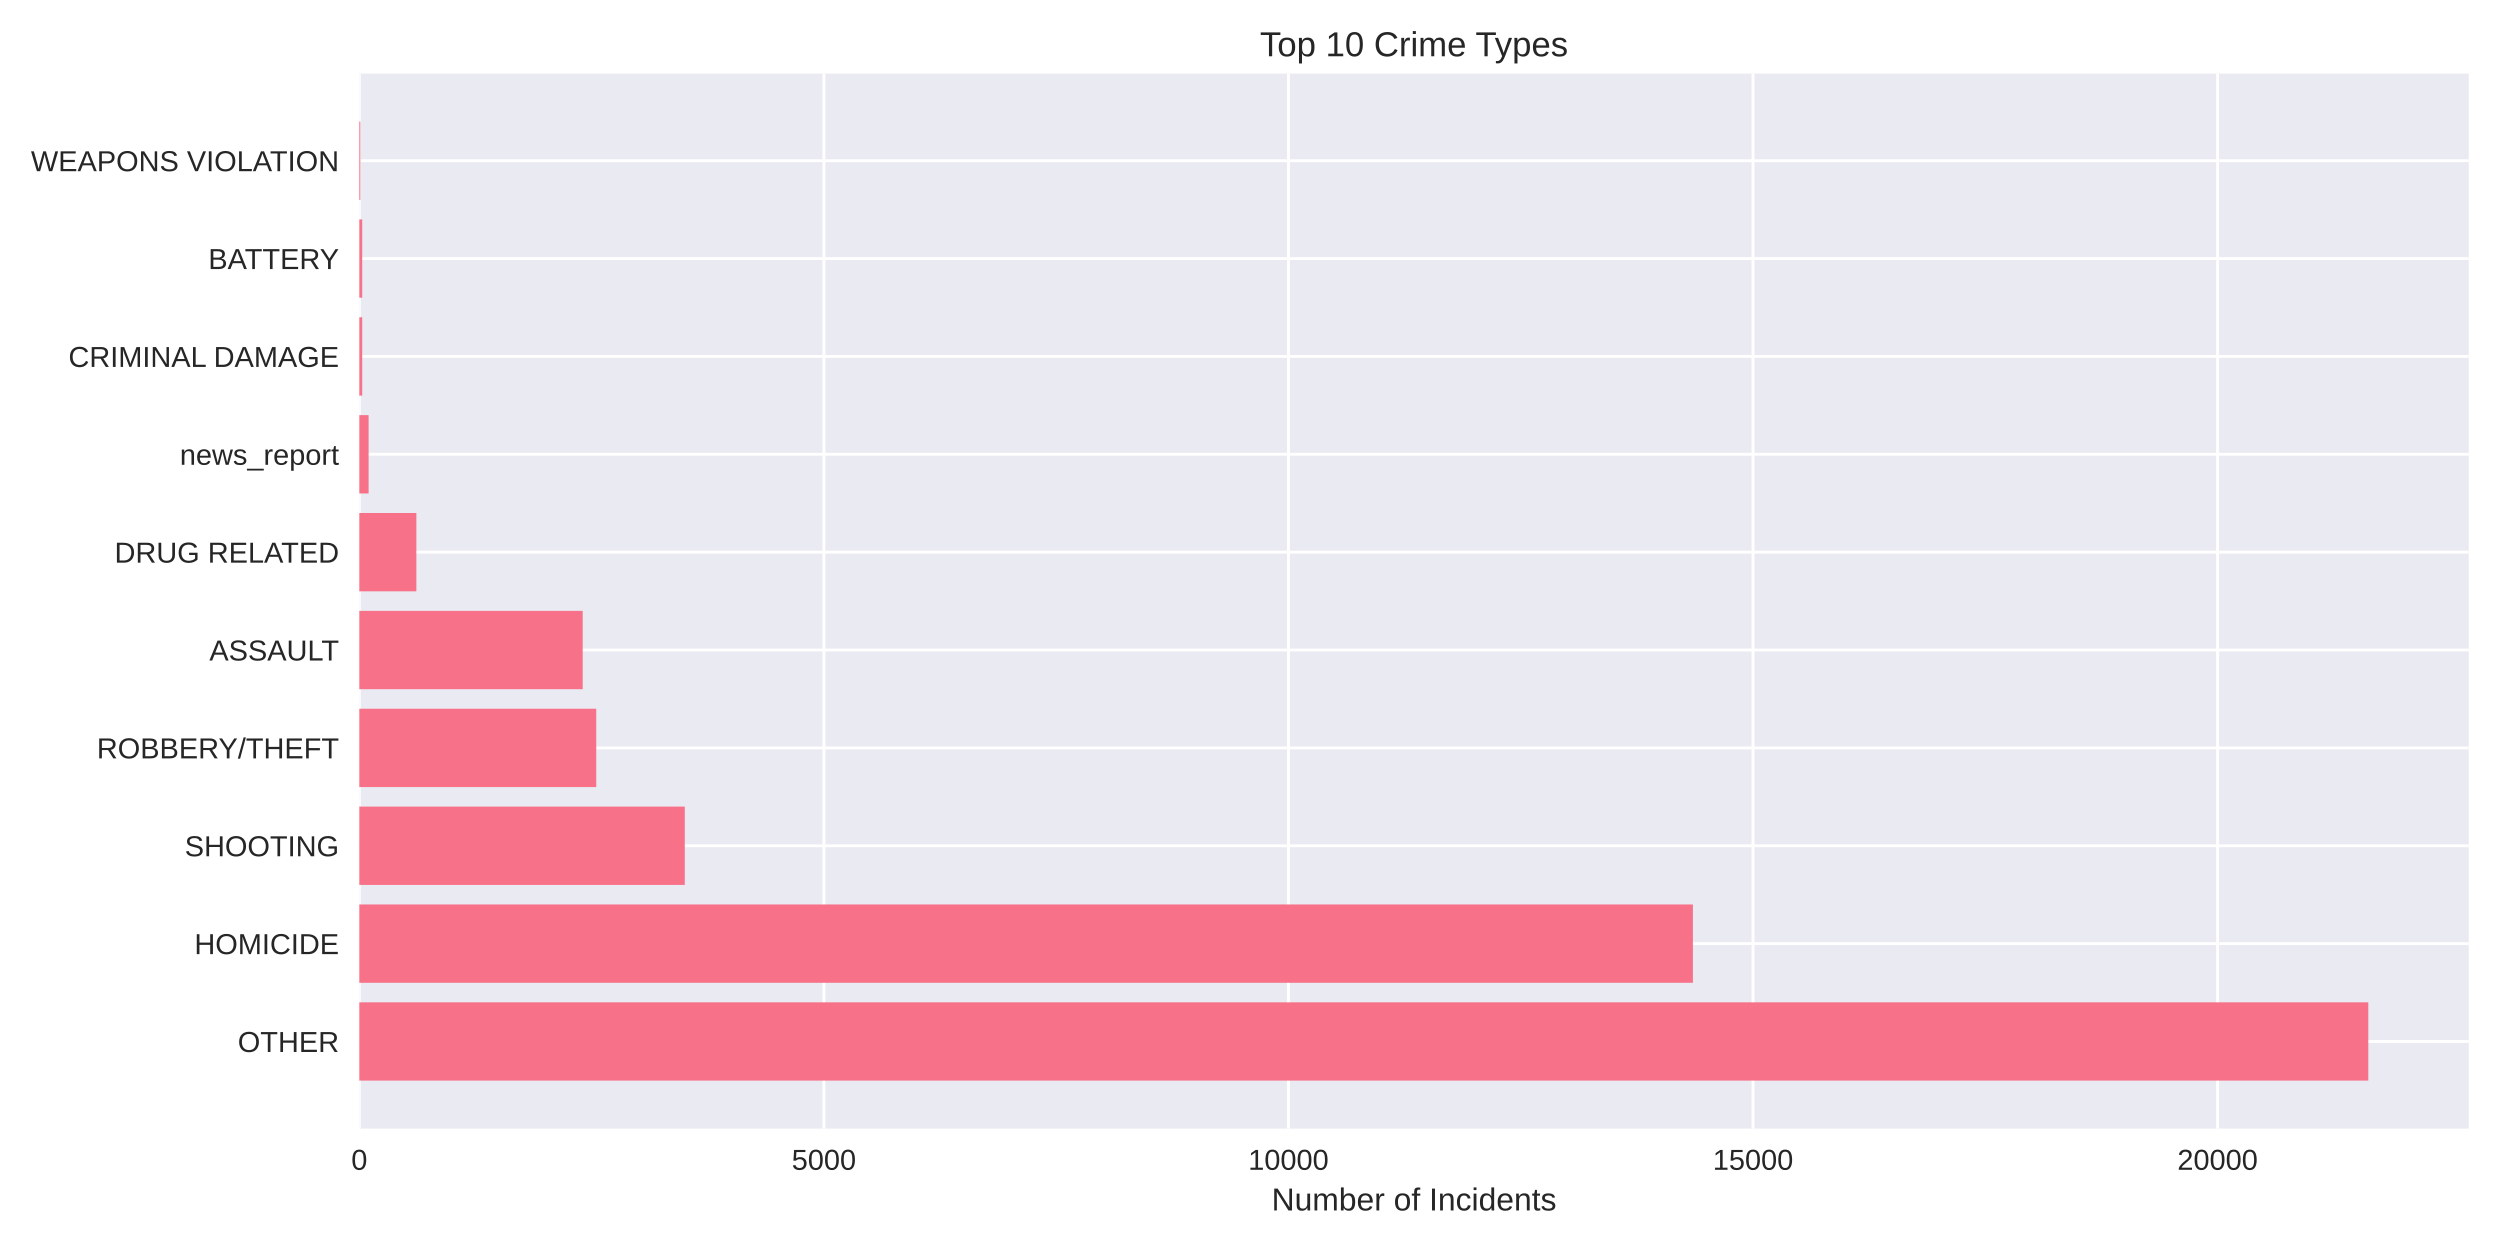
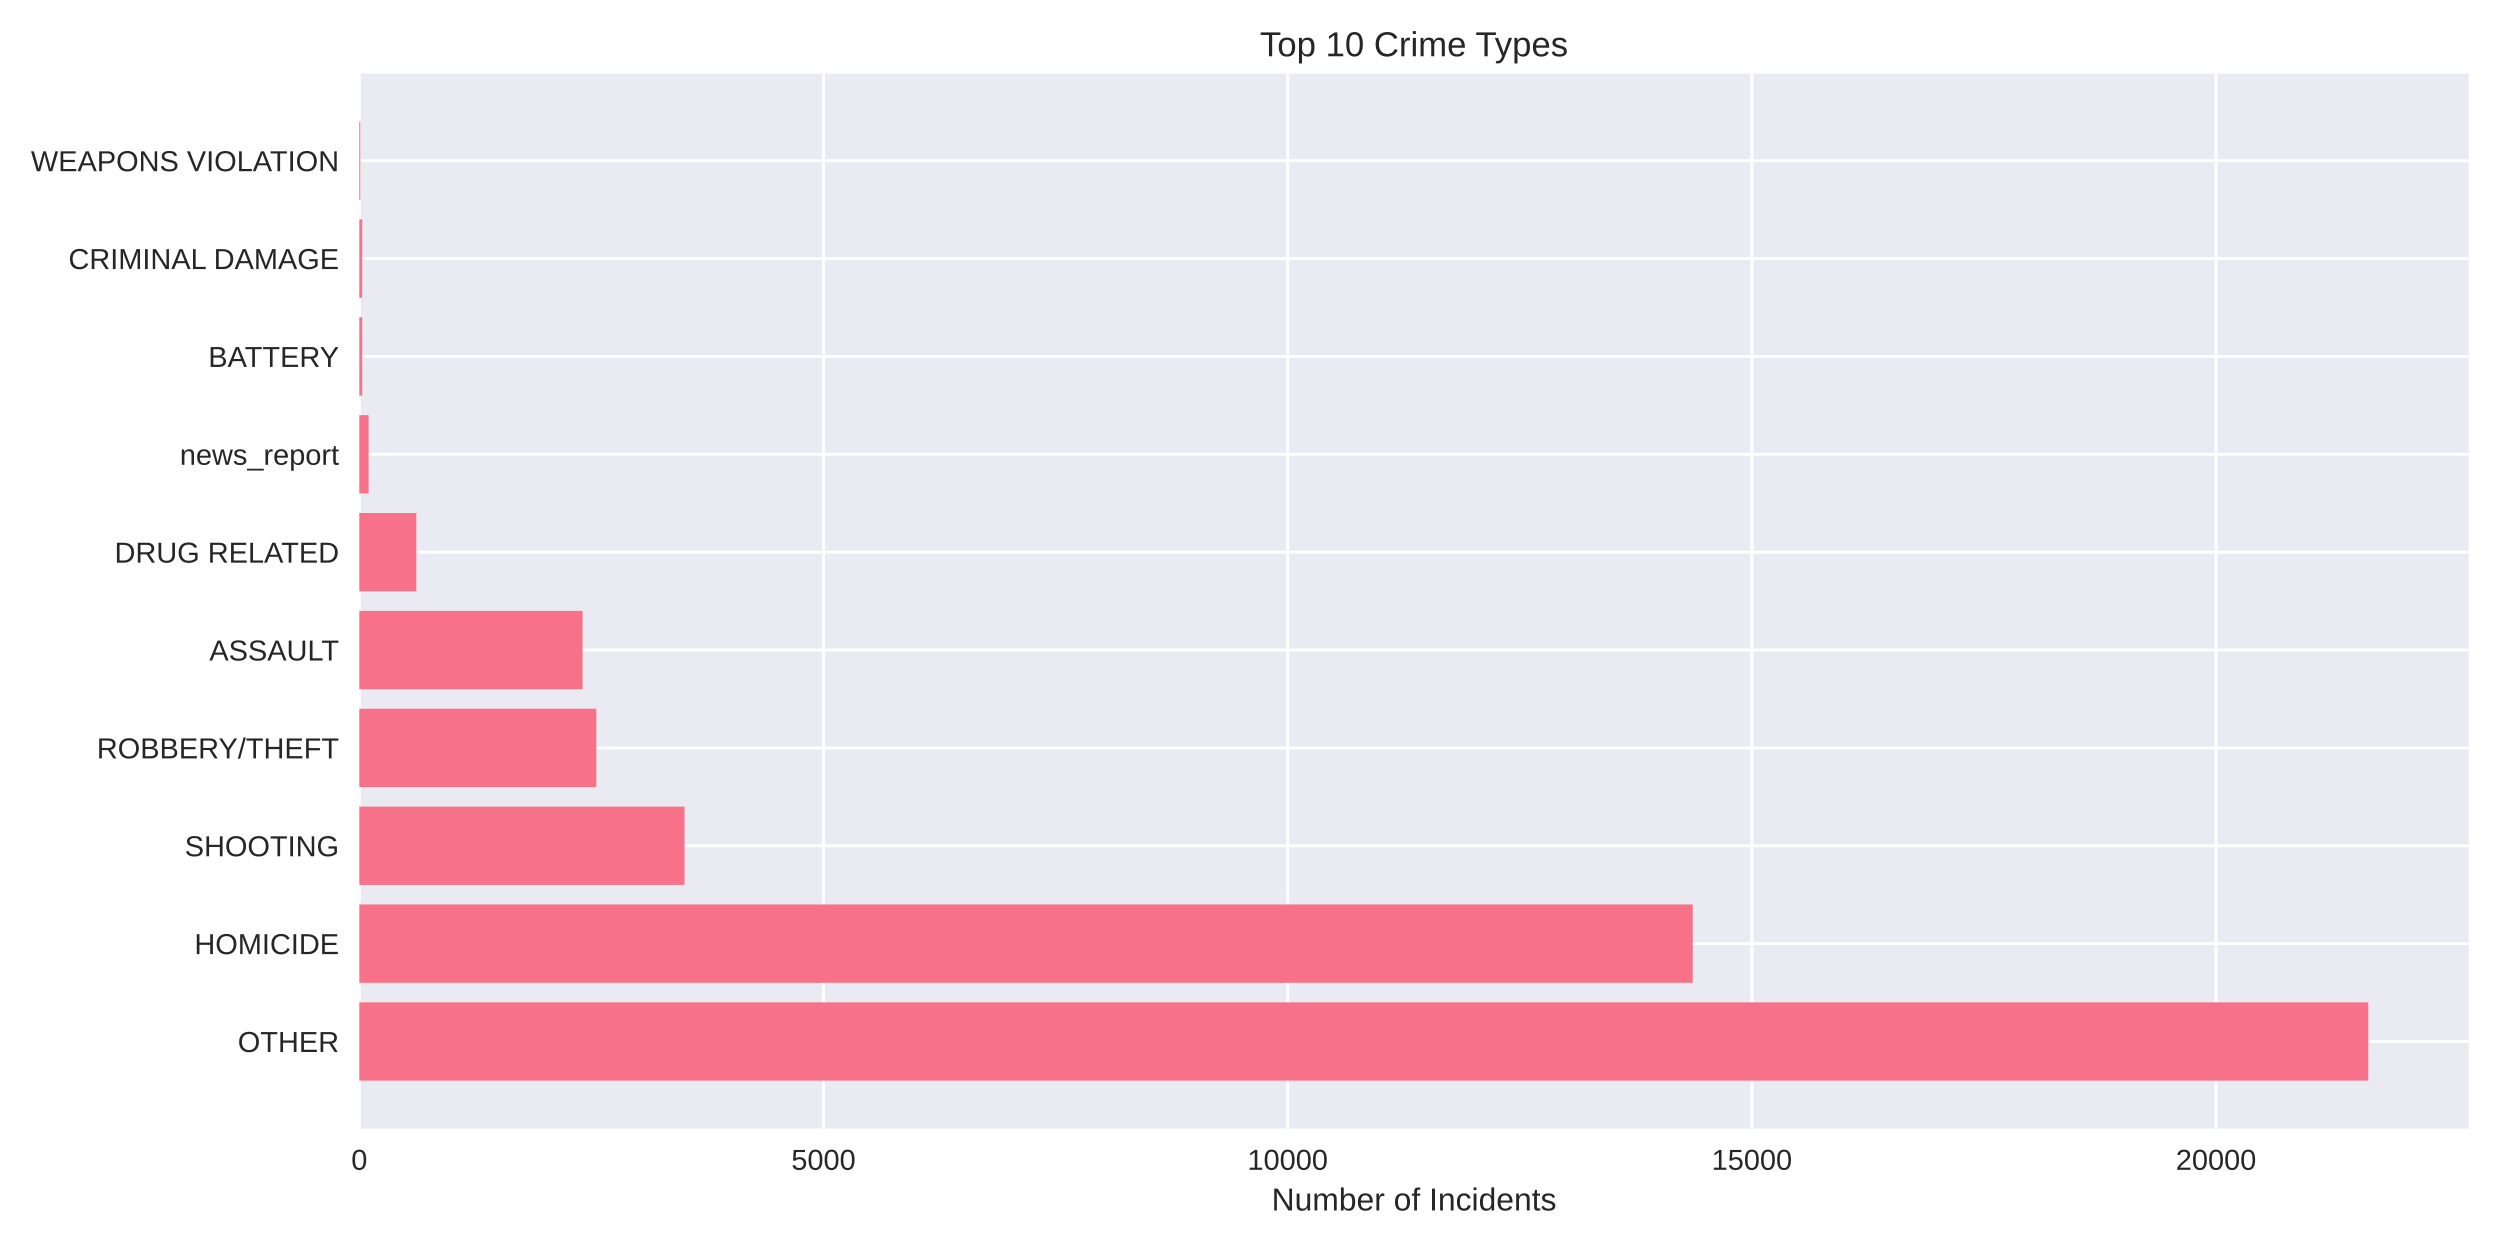
<svg xmlns="http://www.w3.org/2000/svg" width="864pt" height="432pt" viewBox="0 0 864 432" version="1.1">
  <defs>
    <style type="text/css">*{stroke-linejoin: round; stroke-linecap: butt}</style>
  </defs>
  <g id="figure_1">
    <g id="patch_1">
      <path d="M 0 432  L 864 432  L 864 0  L 0 0  z " style="fill: #ffffff" />
    </g>
    <g id="axes_1">
      <g id="patch_2">
        <path d="M 124.18 390.04  L 853.2 390.04  L 853.2 25.44  L 124.18 25.44  z " style="fill: #eaeaf2" />
      </g>
      <g id="matplotlib.axis_1">
        <g id="xtick_1">
          <g id="line2d_1">
-             <path d="M 124.18 390.04  L 124.18 25.44  " clip-path="url(#p9ce27f5ad4)" style="fill: none; stroke: #ffffff; stroke-linecap: round" />
+             <path d="M 124.18 390.04  L 124.18 25.44  " clip-path="url(#pcb5404295f)" style="fill: none; stroke: #ffffff; stroke-linecap: round" />
          </g>
          <g id="line2d_2" />
          <g id="text_1">
            <text style="fill: #262626; font: 10px 'Arial', 'Liberation Sans', 'DejaVu Sans', 'Bitstream Vera Sans', sans-serif; text-anchor: middle" x="124.18" y="404.287" transform="rotate(-0 124.18 404.2869)">0</text>
          </g>
        </g>
        <g id="xtick_2">
          <g id="line2d_3">
-             <path d="M 284.735 390.04  L 284.735 25.44  " clip-path="url(#p9ce27f5ad4)" style="fill: none; stroke: #ffffff; stroke-linecap: round" />
+             <path d="M 284.602 390.04  L 284.602 25.44  " clip-path="url(#pcb5404295f)" style="fill: none; stroke: #ffffff; stroke-linecap: round" />
          </g>
          <g id="line2d_4" />
          <g id="text_2">
-             <text style="fill: #262626; font: 10px 'Arial', 'Liberation Sans', 'DejaVu Sans', 'Bitstream Vera Sans', sans-serif; text-anchor: middle" x="284.735" y="404.287" transform="rotate(-0 284.7352 404.2869)">5000</text>
+             <text style="fill: #262626; font: 10px 'Arial', 'Liberation Sans', 'DejaVu Sans', 'Bitstream Vera Sans', sans-serif; text-anchor: middle" x="284.602" y="404.287" transform="rotate(-0 284.6016 404.2869)">5000</text>
          </g>
        </g>
        <g id="xtick_3">
          <g id="line2d_5">
-             <path d="M 445.29 390.04  L 445.29 25.44  " clip-path="url(#p9ce27f5ad4)" style="fill: none; stroke: #ffffff; stroke-linecap: round" />
+             <path d="M 445.023 390.04  L 445.023 25.44  " clip-path="url(#pcb5404295f)" style="fill: none; stroke: #ffffff; stroke-linecap: round" />
          </g>
          <g id="line2d_6" />
          <g id="text_3">
-             <text style="fill: #262626; font: 10px 'Arial', 'Liberation Sans', 'DejaVu Sans', 'Bitstream Vera Sans', sans-serif; text-anchor: middle" x="445.29" y="404.287" transform="rotate(-0 445.2903 404.2869)">10000</text>
+             <text style="fill: #262626; font: 10px 'Arial', 'Liberation Sans', 'DejaVu Sans', 'Bitstream Vera Sans', sans-serif; text-anchor: middle" x="445.023" y="404.287" transform="rotate(-0 445.0232 404.2869)">10000</text>
          </g>
        </g>
        <g id="xtick_4">
          <g id="line2d_7">
-             <path d="M 605.845 390.04  L 605.845 25.44  " clip-path="url(#p9ce27f5ad4)" style="fill: none; stroke: #ffffff; stroke-linecap: round" />
+             <path d="M 605.445 390.04  L 605.445 25.44  " clip-path="url(#pcb5404295f)" style="fill: none; stroke: #ffffff; stroke-linecap: round" />
          </g>
          <g id="line2d_8" />
          <g id="text_4">
-             <text style="fill: #262626; font: 10px 'Arial', 'Liberation Sans', 'DejaVu Sans', 'Bitstream Vera Sans', sans-serif; text-anchor: middle" x="605.845" y="404.287" transform="rotate(-0 605.8455 404.2869)">15000</text>
+             <text style="fill: #262626; font: 10px 'Arial', 'Liberation Sans', 'DejaVu Sans', 'Bitstream Vera Sans', sans-serif; text-anchor: middle" x="605.445" y="404.287" transform="rotate(-0 605.4449 404.2869)">15000</text>
          </g>
        </g>
        <g id="xtick_5">
          <g id="line2d_9">
-             <path d="M 766.401 390.04  L 766.401 25.44  " clip-path="url(#p9ce27f5ad4)" style="fill: none; stroke: #ffffff; stroke-linecap: round" />
+             <path d="M 765.866 390.04  L 765.866 25.44  " clip-path="url(#pcb5404295f)" style="fill: none; stroke: #ffffff; stroke-linecap: round" />
          </g>
          <g id="line2d_10" />
          <g id="text_5">
-             <text style="fill: #262626; font: 10px 'Arial', 'Liberation Sans', 'DejaVu Sans', 'Bitstream Vera Sans', sans-serif; text-anchor: middle" x="766.401" y="404.287" transform="rotate(-0 766.4007 404.2869)">20000</text>
+             <text style="fill: #262626; font: 10px 'Arial', 'Liberation Sans', 'DejaVu Sans', 'Bitstream Vera Sans', sans-serif; text-anchor: middle" x="765.866" y="404.287" transform="rotate(-0 765.8665 404.2869)">20000</text>
          </g>
        </g>
        <g id="text_6">
          <text style="fill: #262626; font: 11px 'Arial', 'Liberation Sans', 'DejaVu Sans', 'Bitstream Vera Sans', sans-serif; text-anchor: middle" x="488.69" y="418.333" transform="rotate(-0 488.69 418.3334)">Number of Incidents</text>
        </g>
      </g>
      <g id="matplotlib.axis_2">
        <g id="ytick_1">
          <g id="line2d_11">
-             <path d="M 124.18 359.939  L 853.2 359.939  " clip-path="url(#p9ce27f5ad4)" style="fill: none; stroke: #ffffff; stroke-linecap: round" />
+             <path d="M 124.18 359.939  L 853.2 359.939  " clip-path="url(#pcb5404295f)" style="fill: none; stroke: #ffffff; stroke-linecap: round" />
          </g>
          <g id="line2d_12" />
          <g id="text_7">
            <text style="fill: #262626; font: 10px 'Arial', 'Liberation Sans', 'DejaVu Sans', 'Bitstream Vera Sans', sans-serif; text-anchor: end" x="117.18" y="363.562" transform="rotate(-0 117.18 363.562)">OTHER</text>
          </g>
        </g>
        <g id="ytick_2">
          <g id="line2d_13">
-             <path d="M 124.18 326.117  L 853.2 326.117  " clip-path="url(#p9ce27f5ad4)" style="fill: none; stroke: #ffffff; stroke-linecap: round" />
+             <path d="M 124.18 326.117  L 853.2 326.117  " clip-path="url(#pcb5404295f)" style="fill: none; stroke: #ffffff; stroke-linecap: round" />
          </g>
          <g id="line2d_14" />
          <g id="text_8">
            <text style="fill: #262626; font: 10px 'Arial', 'Liberation Sans', 'DejaVu Sans', 'Bitstream Vera Sans', sans-serif; text-anchor: end" x="117.18" y="329.74" transform="rotate(-0 117.18 329.7401)">HOMICIDE</text>
          </g>
        </g>
        <g id="ytick_3">
          <g id="line2d_15">
-             <path d="M 124.18 292.295  L 853.2 292.295  " clip-path="url(#p9ce27f5ad4)" style="fill: none; stroke: #ffffff; stroke-linecap: round" />
+             <path d="M 124.18 292.295  L 853.2 292.295  " clip-path="url(#pcb5404295f)" style="fill: none; stroke: #ffffff; stroke-linecap: round" />
          </g>
          <g id="line2d_16" />
          <g id="text_9">
            <text style="fill: #262626; font: 10px 'Arial', 'Liberation Sans', 'DejaVu Sans', 'Bitstream Vera Sans', sans-serif; text-anchor: end" x="117.18" y="295.918" transform="rotate(-0 117.18 295.9182)">SHOOTING</text>
          </g>
        </g>
        <g id="ytick_4">
          <g id="line2d_17">
-             <path d="M 124.18 258.473  L 853.2 258.473  " clip-path="url(#p9ce27f5ad4)" style="fill: none; stroke: #ffffff; stroke-linecap: round" />
+             <path d="M 124.18 258.473  L 853.2 258.473  " clip-path="url(#pcb5404295f)" style="fill: none; stroke: #ffffff; stroke-linecap: round" />
          </g>
          <g id="line2d_18" />
          <g id="text_10">
            <text style="fill: #262626; font: 10px 'Arial', 'Liberation Sans', 'DejaVu Sans', 'Bitstream Vera Sans', sans-serif; text-anchor: end" x="117.18" y="262.096" transform="rotate(-0 117.18 262.0963)">ROBBERY/THEFT</text>
          </g>
        </g>
        <g id="ytick_5">
          <g id="line2d_19">
-             <path d="M 124.18 224.651  L 853.2 224.651  " clip-path="url(#p9ce27f5ad4)" style="fill: none; stroke: #ffffff; stroke-linecap: round" />
+             <path d="M 124.18 224.651  L 853.2 224.651  " clip-path="url(#pcb5404295f)" style="fill: none; stroke: #ffffff; stroke-linecap: round" />
          </g>
          <g id="line2d_20" />
          <g id="text_11">
            <text style="fill: #262626; font: 10px 'Arial', 'Liberation Sans', 'DejaVu Sans', 'Bitstream Vera Sans', sans-serif; text-anchor: end" x="117.18" y="228.274" transform="rotate(-0 117.18 228.2744)">ASSAULT</text>
          </g>
        </g>
        <g id="ytick_6">
          <g id="line2d_21">
-             <path d="M 124.18 190.829  L 853.2 190.829  " clip-path="url(#p9ce27f5ad4)" style="fill: none; stroke: #ffffff; stroke-linecap: round" />
+             <path d="M 124.18 190.829  L 853.2 190.829  " clip-path="url(#pcb5404295f)" style="fill: none; stroke: #ffffff; stroke-linecap: round" />
          </g>
          <g id="line2d_22" />
          <g id="text_12">
            <text style="fill: #262626; font: 10px 'Arial', 'Liberation Sans', 'DejaVu Sans', 'Bitstream Vera Sans', sans-serif; text-anchor: end" x="117.18" y="194.452" transform="rotate(-0 117.18 194.4525)">DRUG RELATED</text>
          </g>
        </g>
        <g id="ytick_7">
          <g id="line2d_23">
-             <path d="M 124.18 157.007  L 853.2 157.007  " clip-path="url(#p9ce27f5ad4)" style="fill: none; stroke: #ffffff; stroke-linecap: round" />
+             <path d="M 124.18 157.007  L 853.2 157.007  " clip-path="url(#pcb5404295f)" style="fill: none; stroke: #ffffff; stroke-linecap: round" />
          </g>
          <g id="line2d_24" />
          <g id="text_13">
            <text style="fill: #262626; font: 10px 'Arial', 'Liberation Sans', 'DejaVu Sans', 'Bitstream Vera Sans', sans-serif; text-anchor: end" x="117.18" y="160.631" transform="rotate(-0 117.18 160.6306)">news_report</text>
          </g>
        </g>
        <g id="ytick_8">
          <g id="line2d_25">
-             <path d="M 124.18 123.185  L 853.2 123.185  " clip-path="url(#p9ce27f5ad4)" style="fill: none; stroke: #ffffff; stroke-linecap: round" />
+             <path d="M 124.18 123.185  L 853.2 123.185  " clip-path="url(#pcb5404295f)" style="fill: none; stroke: #ffffff; stroke-linecap: round" />
          </g>
          <g id="line2d_26" />
          <g id="text_14">
-             <text style="fill: #262626; font: 10px 'Arial', 'Liberation Sans', 'DejaVu Sans', 'Bitstream Vera Sans', sans-serif; text-anchor: end" x="117.18" y="126.809" transform="rotate(-0 117.18 126.8087)">CRIMINAL DAMAGE</text>
+             <text style="fill: #262626; font: 10px 'Arial', 'Liberation Sans', 'DejaVu Sans', 'Bitstream Vera Sans', sans-serif; text-anchor: end" x="117.18" y="126.809" transform="rotate(-0 117.18 126.8087)">BATTERY</text>
          </g>
        </g>
        <g id="ytick_9">
          <g id="line2d_27">
-             <path d="M 124.18 89.363  L 853.2 89.363  " clip-path="url(#p9ce27f5ad4)" style="fill: none; stroke: #ffffff; stroke-linecap: round" />
+             <path d="M 124.18 89.363  L 853.2 89.363  " clip-path="url(#pcb5404295f)" style="fill: none; stroke: #ffffff; stroke-linecap: round" />
          </g>
          <g id="line2d_28" />
          <g id="text_15">
-             <text style="fill: #262626; font: 10px 'Arial', 'Liberation Sans', 'DejaVu Sans', 'Bitstream Vera Sans', sans-serif; text-anchor: end" x="117.18" y="92.987" transform="rotate(-0 117.18 92.98681)">BATTERY</text>
+             <text style="fill: #262626; font: 10px 'Arial', 'Liberation Sans', 'DejaVu Sans', 'Bitstream Vera Sans', sans-serif; text-anchor: end" x="117.18" y="92.987" transform="rotate(-0 117.18 92.98681)">CRIMINAL DAMAGE</text>
          </g>
        </g>
        <g id="ytick_10">
          <g id="line2d_29">
-             <path d="M 124.18 55.541  L 853.2 55.541  " clip-path="url(#p9ce27f5ad4)" style="fill: none; stroke: #ffffff; stroke-linecap: round" />
+             <path d="M 124.18 55.541  L 853.2 55.541  " clip-path="url(#pcb5404295f)" style="fill: none; stroke: #ffffff; stroke-linecap: round" />
          </g>
          <g id="line2d_30" />
          <g id="text_16">
            <text style="fill: #262626; font: 10px 'Arial', 'Liberation Sans', 'DejaVu Sans', 'Bitstream Vera Sans', sans-serif; text-anchor: end" x="117.18" y="59.165" transform="rotate(-0 117.18 59.16492)">WEAPONS VIOLATION</text>
          </g>
        </g>
      </g>
      <g id="patch_3">
-         <path d="M 124.18 373.467  L 818.485 373.467  L 818.485 346.41  L 124.18 346.41  z " clip-path="url(#p9ce27f5ad4)" style="fill: #f77189" />
+         <path d="M 124.18 373.467  L 818.485 373.467  L 818.485 346.41  L 124.18 346.41  z " clip-path="url(#pcb5404295f)" style="fill: #f77189" />
      </g>
      <g id="patch_4">
-         <path d="M 124.18 339.645  L 585.07 339.645  L 585.07 312.588  L 124.18 312.588  z " clip-path="url(#p9ce27f5ad4)" style="fill: #f77189" />
+         <path d="M 124.18 339.645  L 585.007 339.645  L 585.007 312.588  L 124.18 312.588  z " clip-path="url(#pcb5404295f)" style="fill: #f77189" />
      </g>
      <g id="patch_5">
-         <path d="M 124.18 305.823  L 236.665 305.823  L 236.665 278.766  L 124.18 278.766  z " clip-path="url(#p9ce27f5ad4)" style="fill: #f77189" />
+         <path d="M 124.18 305.823  L 236.571 305.823  L 236.571 278.766  L 124.18 278.766  z " clip-path="url(#pcb5404295f)" style="fill: #f77189" />
      </g>
      <g id="patch_6">
-         <path d="M 124.18 272.002  L 206.063 272.002  L 206.063 244.944  L 124.18 244.944  z " clip-path="url(#p9ce27f5ad4)" style="fill: #f77189" />
+         <path d="M 124.18 272.002  L 206.091 272.002  L 206.091 244.944  L 124.18 244.944  z " clip-path="url(#pcb5404295f)" style="fill: #f77189" />
      </g>
      <g id="patch_7">
-         <path d="M 124.18 238.18  L 201.375 238.18  L 201.375 211.122  L 124.18 211.122  z " clip-path="url(#p9ce27f5ad4)" style="fill: #f77189" />
+         <path d="M 124.18 238.18  L 201.343 238.18  L 201.343 211.122  L 124.18 211.122  z " clip-path="url(#pcb5404295f)" style="fill: #f77189" />
      </g>
      <g id="patch_8">
-         <path d="M 124.18 204.358  L 143.896 204.358  L 143.896 177.3  L 124.18 177.3  z " clip-path="url(#p9ce27f5ad4)" style="fill: #f77189" />
+         <path d="M 124.18 204.358  L 143.88 204.358  L 143.88 177.3  L 124.18 177.3  z " clip-path="url(#pcb5404295f)" style="fill: #f77189" />
      </g>
      <g id="patch_9">
-         <path d="M 124.18 170.536  L 127.391 170.536  L 127.391 143.478  L 124.18 143.478  z " clip-path="url(#p9ce27f5ad4)" style="fill: #f77189" />
+         <path d="M 124.18 170.536  L 127.388 170.536  L 127.388 143.478  L 124.18 143.478  z " clip-path="url(#pcb5404295f)" style="fill: #f77189" />
      </g>
      <g id="patch_10">
-         <path d="M 124.18 136.714  L 125.175 136.714  L 125.175 109.657  L 124.18 109.657  z " clip-path="url(#p9ce27f5ad4)" style="fill: #f77189" />
+         <path d="M 124.18 136.714  L 125.175 136.714  L 125.175 109.657  L 124.18 109.657  z " clip-path="url(#pcb5404295f)" style="fill: #f77189" />
      </g>
      <g id="patch_11">
-         <path d="M 124.18 102.892  L 125.175 102.892  L 125.175 75.835  L 124.18 75.835  z " clip-path="url(#p9ce27f5ad4)" style="fill: #f77189" />
+         <path d="M 124.18 102.892  L 125.175 102.892  L 125.175 75.835  L 124.18 75.835  z " clip-path="url(#pcb5404295f)" style="fill: #f77189" />
      </g>
      <g id="patch_12">
-         <path d="M 124.18 69.07  L 124.533 69.07  L 124.533 42.013  L 124.18 42.013  z " clip-path="url(#p9ce27f5ad4)" style="fill: #f77189" />
+         <path d="M 124.18 69.07  L 124.533 69.07  L 124.533 42.013  L 124.18 42.013  z " clip-path="url(#pcb5404295f)" style="fill: #f77189" />
      </g>
      <g id="patch_13">
        <path d="M 124.18 390.04  L 124.18 25.44  " style="fill: none" />
      </g>
      <g id="patch_14">
        <path d="M 853.2 390.04  L 853.2 25.44  " style="fill: none" />
      </g>
      <g id="patch_15">
        <path d="M 124.18 390.04  L 853.2 390.04  " style="fill: none" />
      </g>
      <g id="patch_16">
        <path d="M 124.18 25.44  L 853.2 25.44  " style="fill: none" />
      </g>
      <g id="text_17">
        <text style="fill: #262626; font: 12px 'Arial', 'Liberation Sans', 'DejaVu Sans', 'Bitstream Vera Sans', sans-serif; text-anchor: middle" x="488.69" y="19.44" transform="rotate(-0 488.69 19.44)">Top 10 Crime Types</text>
      </g>
    </g>
  </g>
  <defs>
-     <clipPath id="p9ce27f5ad4">
+     <clipPath id="pcb5404295f">
      <rect x="124.18" y="25.44" width="729.02" height="364.6" />
    </clipPath>
  </defs>
</svg>
